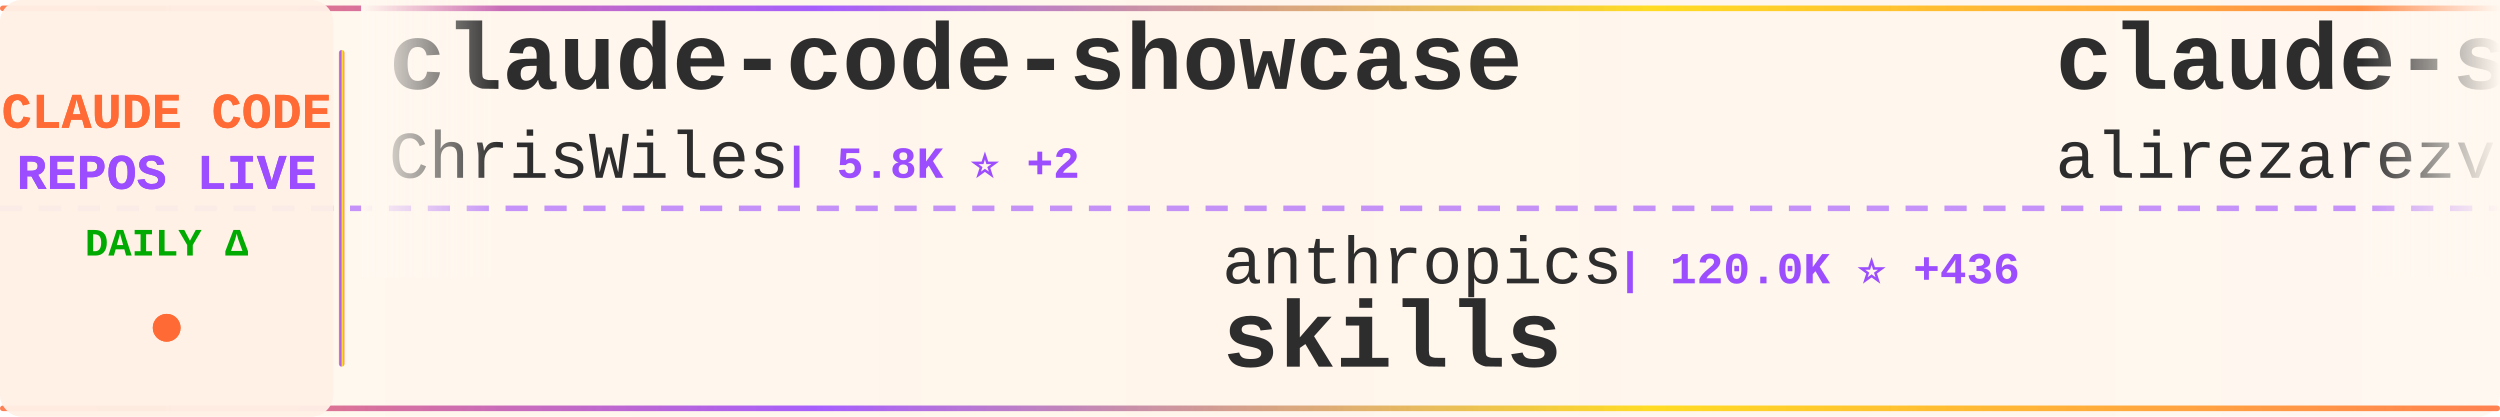
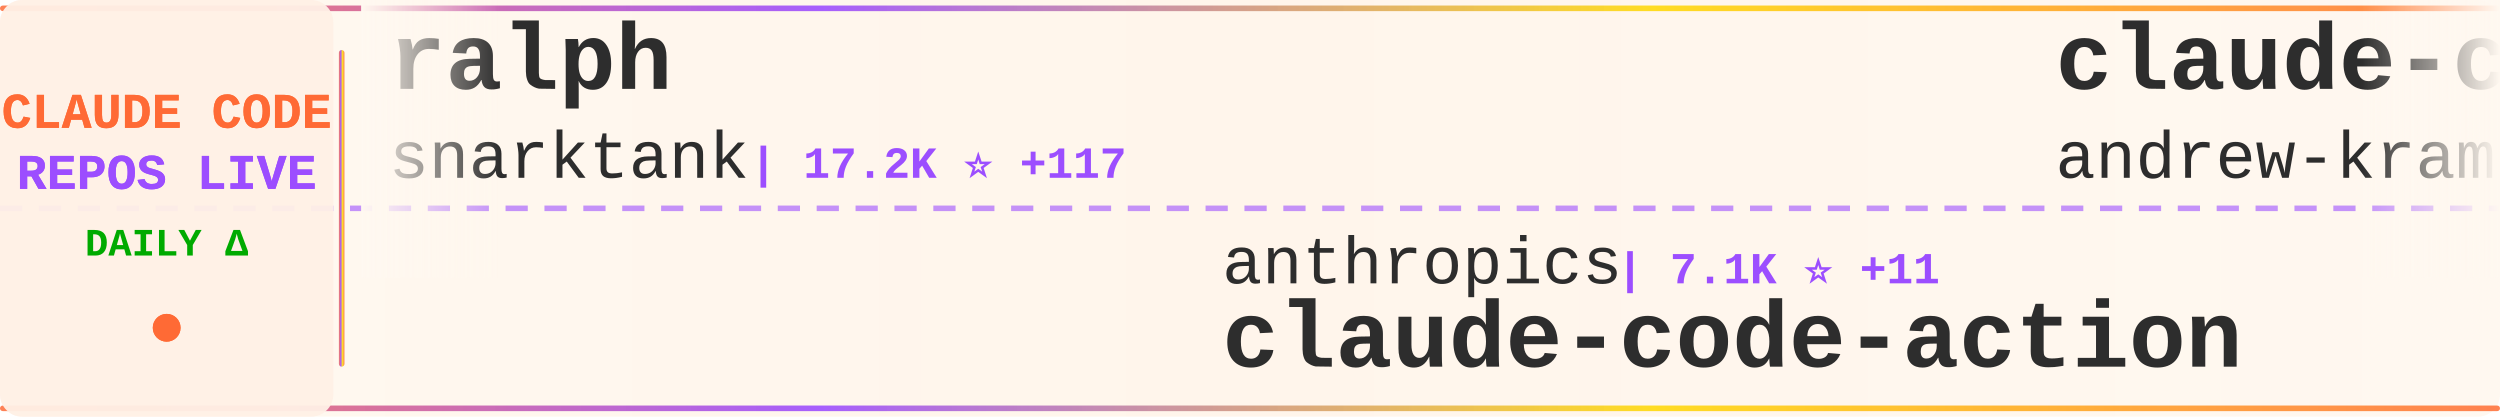
<svg xmlns="http://www.w3.org/2000/svg" width="900" height="150">
  <defs>
    <linearGradient id="tickerBg" x1="0%" y1="0%" x2="100%" y2="0%">
      <stop offset="0%" style="stop-color:#fff8f0;stop-opacity:0.98" />
      <stop offset="50%" style="stop-color:#fff5eb;stop-opacity:1" />
      <stop offset="100%" style="stop-color:#fff8f0;stop-opacity:0.98" />
    </linearGradient>
    <linearGradient id="borderGrad" x1="0%" y1="0%" x2="100%" y2="0%">
      <stop offset="0%" style="stop-color:#FF6B35;stop-opacity:0.85">
        <animate attributeName="stop-opacity" values="0.85;1;0.85" dur="2s" repeatCount="indefinite" />
      </stop>
      <stop offset="33%" style="stop-color:#9C4EFF;stop-opacity:0.9">
        <animate attributeName="stop-opacity" values="0.9;1;0.9" dur="2.2s" repeatCount="indefinite" />
      </stop>
      <stop offset="66%" style="stop-color:#FFD700;stop-opacity:0.85">
        <animate attributeName="stop-opacity" values="0.85;1;0.85" dur="1.8s" repeatCount="indefinite" />
      </stop>
      <stop offset="100%" style="stop-color:#FF6B35;stop-opacity:0.85">
        <animate attributeName="stop-opacity" values="0.85;1;0.85" dur="2s" repeatCount="indefinite" />
      </stop>
    </linearGradient>
    <filter id="textGlow">
      <feGaussianBlur stdDeviation="0.15" result="coloredBlur" />
      <feMerge>
        <feMergeNode in="coloredBlur" />
        <feMergeNode in="SourceGraphic" />
      </feMerge>
    </filter>
    <filter id="metricGlow">
      <feGaussianBlur stdDeviation="0.2" result="coloredBlur" />
      <feMerge>
        <feMergeNode in="coloredBlur" />
        <feMergeNode in="SourceGraphic" />
      </feMerge>
    </filter>
    <linearGradient id="leftFade" x1="0%" y1="0%" x2="100%" y2="0%">
      <stop offset="0%" style="stop-color:#fff8f0;stop-opacity:1" />
      <stop offset="100%" style="stop-color:#fff8f0;stop-opacity:0" />
    </linearGradient>
    <linearGradient id="rightFade" x1="0%" y1="0%" x2="100%" y2="0%">
      <stop offset="0%" style="stop-color:#fff8f0;stop-opacity:0" />
      <stop offset="100%" style="stop-color:#fff8f0;stop-opacity:1" />
    </linearGradient>
  </defs>
  <rect width="900" height="150" fill="url(#tickerBg)" rx="8" />
  <rect x="0" y="2" width="900" height="2" fill="url(#borderGrad)" rx="1" />
  <rect x="0" y="146" width="900" height="2" fill="url(#borderGrad)" rx="1" />
  <line x1="0" y1="75" x2="900" y2="75" stroke="#9C4EFF" stroke-width="2" stroke-dasharray="8 6" opacity="0.6" />
  <rect x="0" y="0" width="120" height="150" fill="#fff0e6" opacity="0.95" rx="8" />
  <text x="60" y="46" font-family="'Courier New', monospace" font-size="18" font-weight="bold" fill="#FF6B35" text-anchor="middle" filter="url(#textGlow)">
    CLAUDE CODE
  </text>
  <text x="60" y="68" font-family="'Courier New', monospace" font-size="18" font-weight="bold" fill="#9C4EFF" text-anchor="middle" filter="url(#textGlow)">
    REPOS LIVE
  </text>
  <text x="60" y="92" font-family="'Courier New', monospace" font-size="14" font-weight="bold" fill="#00aa00" text-anchor="middle">
    DAILY Δ
  </text>
  <circle cx="60" cy="118" r="5" fill="#FF6B35" filter="url(#metricGlow)">
    <animate attributeName="r" values="4;6;4" dur="1.5s" repeatCount="indefinite" />
    <animate attributeName="opacity" values="0.6;1;0.6" dur="1.5s" repeatCount="indefinite" />
  </circle>
  <rect x="122" y="18" width="2" height="114" fill="url(#borderGrad)" rx="1" />
  <clipPath id="tickerClip">
    <rect x="130" y="0" width="770" height="150" />
  </clipPath>
  <g clip-path="url(#tickerClip)">
    <g id="tickerItems">
      <animateTransform attributeName="transform" attributeType="XML" type="translate" from="0 0" to="-3000 0" dur="54s" repeatCount="indefinite" />
      <g transform="translate(0, 0)">
-         <text x="140" y="32" font-family="'Courier New', monospace" font-size="34" font-weight="bold" fill="#2d2d2d">claude-code-showcase</text>
-         <text x="140" y="64" font-family="'Courier New', monospace" font-size="24" font-weight="normal" fill="#2d2d2d" opacity="1.0">ChrisWiles</text>
-         <text x="282" y="64" font-family="'Courier New', monospace" font-size="16" font-weight="bold" fill="#9C4EFF"> | 5.8K ⭐ +2</text>
+         <text x="140" y="32" font-family="'Courier New', monospace" font-size="34" font-weight="bold" fill="#2d2d2d">ralph</text>
+         <text x="140" y="64" font-family="'Courier New', monospace" font-size="24" font-weight="normal" fill="#2d2d2d" opacity="1.0">snarktank</text>
+         <text x="270" y="64" font-family="'Courier New', monospace" font-size="16" font-weight="bold" fill="#9C4EFF"> | 17.2K ⭐ +117</text>
      </g>
      <g transform="translate(300, 0)">
-         <text x="140" y="102" font-family="'Courier New', monospace" font-size="24" font-weight="normal" fill="#2d2d2d" opacity="1.0">anthropics</text>
-         <text x="282" y="102" font-family="'Courier New', monospace" font-size="16" font-weight="bold" fill="#9C4EFF"> | 120.0K ⭐ +436</text>
-         <text x="140" y="132" font-family="'Courier New', monospace" font-size="34" font-weight="bold" fill="#2d2d2d">skills</text>
-       </g>
-       <g transform="translate(600, 0)">
-         <text x="140" y="32" font-family="'Courier New', monospace" font-size="34" font-weight="bold" fill="#2d2d2d">claude-skills</text>
-         <text x="140" y="64" font-family="'Courier New', monospace" font-size="24" font-weight="normal" fill="#2d2d2d" opacity="1.0">alirezarezvani</text>
-         <text x="330" y="64" font-family="'Courier New', monospace" font-size="16" font-weight="bold" fill="#9C4EFF"> | 11.7K ⭐ +131</text>
-       </g>
-       <g transform="translate(900, 0)">
-         <text x="140" y="102" font-family="'Courier New', monospace" font-size="24" font-weight="normal" fill="#2d2d2d" opacity="1.0">Yeachan-Heo</text>
-         <text x="294" y="102" font-family="'Courier New', monospace" font-size="16" font-weight="bold" fill="#9C4EFF"> | 29.8K ⭐ +195</text>
-         <text x="140" y="132" font-family="'Courier New', monospace" font-size="34" font-weight="bold" fill="#2d2d2d">oh-my-claudecode</text>
-       </g>
-       <g transform="translate(1200, 0)">
-         <text x="140" y="32" font-family="'Courier New', monospace" font-size="34" font-weight="bold" fill="#2d2d2d">claude-code-source</text>
-         <text x="140" y="64" font-family="'Courier New', monospace" font-size="24" font-weight="normal" fill="#2d2d2d" opacity="1.0">AprilNEA</text>
-         <text x="258" y="64" font-family="'Courier New', monospace" font-size="16" font-weight="bold" fill="#9C4EFF"> | 372 ⭐</text>
-       </g>
-       <g transform="translate(1500, 0)">
-         <text x="140" y="102" font-family="'Courier New', monospace" font-size="24" font-weight="normal" fill="#2d2d2d" opacity="1.0">shareAI-lab</text>
-         <text x="294" y="102" font-family="'Courier New', monospace" font-size="16" font-weight="bold" fill="#9C4EFF"> | 54.6K ⭐ +201</text>
-         <text x="140" y="132" font-family="'Courier New', monospace" font-size="34" font-weight="bold" fill="#2d2d2d">learn-claude-code</text>
-       </g>
-       <g transform="translate(1800, 0)">
-         <text x="140" y="32" font-family="'Courier New', monospace" font-size="34" font-weight="bold" fill="#2d2d2d">Auto-claude-code-researc...</text>
-         <text x="140" y="64" font-family="'Courier New', monospace" font-size="24" font-weight="normal" fill="#2d2d2d" opacity="1.0">wanshuiyin</text>
-         <text x="282" y="64" font-family="'Courier New', monospace" font-size="16" font-weight="bold" fill="#9C4EFF"> | 7.0K ⭐ +51</text>
-       </g>
-       <g transform="translate(2100, 0)">
-         <text x="140" y="102" font-family="'Courier New', monospace" font-size="24" font-weight="normal" fill="#2d2d2d" opacity="1.0">edmund-io</text>
-         <text x="270" y="102" font-family="'Courier New', monospace" font-size="16" font-weight="bold" fill="#9C4EFF"> | 1.4K ⭐ +3</text>
-         <text x="140" y="132" font-family="'Courier New', monospace" font-size="34" font-weight="bold" fill="#2d2d2d">edmunds-claude-code</text>
-       </g>
-       <g transform="translate(2400, 0)">
-         <text x="140" y="32" font-family="'Courier New', monospace" font-size="34" font-weight="bold" fill="#2d2d2d">how-claude-code-works</text>
-         <text x="140" y="64" font-family="'Courier New', monospace" font-size="24" font-weight="normal" fill="#2d2d2d" opacity="1.0">Windy3f3f3f3f</text>
-         <text x="318" y="64" font-family="'Courier New', monospace" font-size="16" font-weight="bold" fill="#9C4EFF"> | 1.9K ⭐ +12</text>
-       </g>
-       <g transform="translate(2700, 0)">
        <text x="140" y="102" font-family="'Courier New', monospace" font-size="24" font-weight="normal" fill="#2d2d2d" opacity="1.0">anthropics</text>
        <text x="282" y="102" font-family="'Courier New', monospace" font-size="16" font-weight="bold" fill="#9C4EFF"> | 7.1K ⭐ +11</text>
        <text x="140" y="132" font-family="'Courier New', monospace" font-size="34" font-weight="bold" fill="#2d2d2d">claude-code-action</text>
      </g>
+       <g transform="translate(600, 0)">
+         <text x="140" y="32" font-family="'Courier New', monospace" font-size="34" font-weight="bold" fill="#2d2d2d">claude-code-source-build</text>
+         <text x="140" y="64" font-family="'Courier New', monospace" font-size="24" font-weight="normal" fill="#2d2d2d" opacity="1.0">andrew-kramer-inno</text>
+         <text x="378" y="64" font-family="'Courier New', monospace" font-size="16" font-weight="bold" fill="#9C4EFF"> | 573 ⭐</text>
+       </g>
+       <g transform="translate(900, 0)">
+         <text x="140" y="102" font-family="'Courier New', monospace" font-size="24" font-weight="normal" fill="#2d2d2d" opacity="1.0">https-deeplearning-ai</text>
+         <text x="414" y="102" font-family="'Courier New', monospace" font-size="16" font-weight="bold" fill="#9C4EFF"> | 489 ⭐ +2</text>
+         <text x="140" y="132" font-family="'Courier New', monospace" font-size="34" font-weight="bold" fill="#2d2d2d">sc-claude-code-files</text>
+       </g>
+       <g transform="translate(1200, 0)">
+         <text x="140" y="32" font-family="'Courier New', monospace" font-size="34" font-weight="bold" fill="#2d2d2d">claude-code-router</text>
+         <text x="140" y="64" font-family="'Courier New', monospace" font-size="24" font-weight="normal" fill="#2d2d2d" opacity="1.0">musistudio</text>
+         <text x="282" y="64" font-family="'Courier New', monospace" font-size="16" font-weight="bold" fill="#9C4EFF"> | 32.5K ⭐ +66</text>
+       </g>
+       <g transform="translate(1500, 0)">
+         <text x="140" y="102" font-family="'Courier New', monospace" font-size="24" font-weight="normal" fill="#2d2d2d" opacity="1.0">affaan-m</text>
+         <text x="258" y="102" font-family="'Courier New', monospace" font-size="16" font-weight="bold" fill="#9C4EFF"> | 160.4K ⭐ +801</text>
+         <text x="140" y="132" font-family="'Courier New', monospace" font-size="34" font-weight="bold" fill="#2d2d2d">everything-claude-code</text>
+       </g>
+       <g transform="translate(1800, 0)">
+         <text x="140" y="32" font-family="'Courier New', monospace" font-size="34" font-weight="bold" fill="#2d2d2d">Claude-Code-x-OpenClaw-G...</text>
+         <text x="140" y="64" font-family="'Courier New', monospace" font-size="24" font-weight="normal" fill="#2d2d2d" opacity="1.0">KimYx0207</text>
+         <text x="270" y="64" font-family="'Courier New', monospace" font-size="16" font-weight="bold" fill="#9C4EFF"> | 3.4K ⭐ +19</text>
+       </g>
+       <g transform="translate(2100, 0)">
+         <text x="140" y="102" font-family="'Courier New', monospace" font-size="24" font-weight="normal" fill="#2d2d2d" opacity="1.0">darcyegb</text>
+         <text x="258" y="102" font-family="'Courier New', monospace" font-size="16" font-weight="bold" fill="#9C4EFF"> | 662 ⭐ +1</text>
+         <text x="140" y="132" font-family="'Courier New', monospace" font-size="34" font-weight="bold" fill="#2d2d2d">ClaudeCodeAgents</text>
+       </g>
+       <g transform="translate(2400, 0)">
+         <text x="140" y="32" font-family="'Courier New', monospace" font-size="34" font-weight="bold" fill="#2d2d2d">claude-code-ultimate-gui...</text>
+         <text x="140" y="64" font-family="'Courier New', monospace" font-size="24" font-weight="normal" fill="#2d2d2d" opacity="1.0">FlorianBruniaux</text>
+         <text x="342" y="64" font-family="'Courier New', monospace" font-size="16" font-weight="bold" fill="#9C4EFF"> | 3.6K ⭐ +40</text>
+       </g>
+       <g transform="translate(2700, 0)">
+         <text x="140" y="102" font-family="'Courier New', monospace" font-size="24" font-weight="normal" fill="#2d2d2d" opacity="1.0">edmund-io</text>
+         <text x="270" y="102" font-family="'Courier New', monospace" font-size="16" font-weight="bold" fill="#9C4EFF"> | 1.4K ⭐ +2</text>
+         <text x="140" y="132" font-family="'Courier New', monospace" font-size="34" font-weight="bold" fill="#2d2d2d">edmunds-claude-code</text>
+       </g>
      <g transform="translate(3000, 0)">
-         <text x="140" y="32" font-family="'Courier New', monospace" font-size="34" font-weight="bold" fill="#2d2d2d">claude-code-showcase</text>
-         <text x="140" y="64" font-family="'Courier New', monospace" font-size="24" font-weight="normal" fill="#2d2d2d" opacity="1.0">ChrisWiles</text>
-         <text x="282" y="64" font-family="'Courier New', monospace" font-size="16" font-weight="bold" fill="#9C4EFF"> | 5.8K ⭐ +2</text>
+         <text x="140" y="32" font-family="'Courier New', monospace" font-size="34" font-weight="bold" fill="#2d2d2d">ralph</text>
+         <text x="140" y="64" font-family="'Courier New', monospace" font-size="24" font-weight="normal" fill="#2d2d2d" opacity="1.0">snarktank</text>
+         <text x="270" y="64" font-family="'Courier New', monospace" font-size="16" font-weight="bold" fill="#9C4EFF"> | 17.2K ⭐ +117</text>
      </g>
      <g transform="translate(3300, 0)">
        <text x="140" y="102" font-family="'Courier New', monospace" font-size="24" font-weight="normal" fill="#2d2d2d" opacity="1.0">anthropics</text>
-         <text x="282" y="102" font-family="'Courier New', monospace" font-size="16" font-weight="bold" fill="#9C4EFF"> | 120.0K ⭐ +436</text>
-         <text x="140" y="132" font-family="'Courier New', monospace" font-size="34" font-weight="bold" fill="#2d2d2d">skills</text>
+         <text x="282" y="102" font-family="'Courier New', monospace" font-size="16" font-weight="bold" fill="#9C4EFF"> | 7.1K ⭐ +11</text>
+         <text x="140" y="132" font-family="'Courier New', monospace" font-size="34" font-weight="bold" fill="#2d2d2d">claude-code-action</text>
      </g>
      <g transform="translate(3600, 0)">
-         <text x="140" y="32" font-family="'Courier New', monospace" font-size="34" font-weight="bold" fill="#2d2d2d">claude-skills</text>
-         <text x="140" y="64" font-family="'Courier New', monospace" font-size="24" font-weight="normal" fill="#2d2d2d" opacity="1.0">alirezarezvani</text>
-         <text x="330" y="64" font-family="'Courier New', monospace" font-size="16" font-weight="bold" fill="#9C4EFF"> | 11.7K ⭐ +131</text>
+         <text x="140" y="32" font-family="'Courier New', monospace" font-size="34" font-weight="bold" fill="#2d2d2d">claude-code-source-build</text>
+         <text x="140" y="64" font-family="'Courier New', monospace" font-size="24" font-weight="normal" fill="#2d2d2d" opacity="1.0">andrew-kramer-inno</text>
+         <text x="378" y="64" font-family="'Courier New', monospace" font-size="16" font-weight="bold" fill="#9C4EFF"> | 573 ⭐</text>
      </g>
      <g transform="translate(3900, 0)">
-         <text x="140" y="102" font-family="'Courier New', monospace" font-size="24" font-weight="normal" fill="#2d2d2d" opacity="1.0">Yeachan-Heo</text>
-         <text x="294" y="102" font-family="'Courier New', monospace" font-size="16" font-weight="bold" fill="#9C4EFF"> | 29.8K ⭐ +195</text>
-         <text x="140" y="132" font-family="'Courier New', monospace" font-size="34" font-weight="bold" fill="#2d2d2d">oh-my-claudecode</text>
+         <text x="140" y="102" font-family="'Courier New', monospace" font-size="24" font-weight="normal" fill="#2d2d2d" opacity="1.0">https-deeplearning-ai</text>
+         <text x="414" y="102" font-family="'Courier New', monospace" font-size="16" font-weight="bold" fill="#9C4EFF"> | 489 ⭐ +2</text>
+         <text x="140" y="132" font-family="'Courier New', monospace" font-size="34" font-weight="bold" fill="#2d2d2d">sc-claude-code-files</text>
      </g>
    </g>
  </g>
  <rect x="130" y="0" width="50" height="100" fill="url(#leftFade)" />
  <rect x="850" y="0" width="50" height="100" fill="url(#rightFade)" />
</svg>
